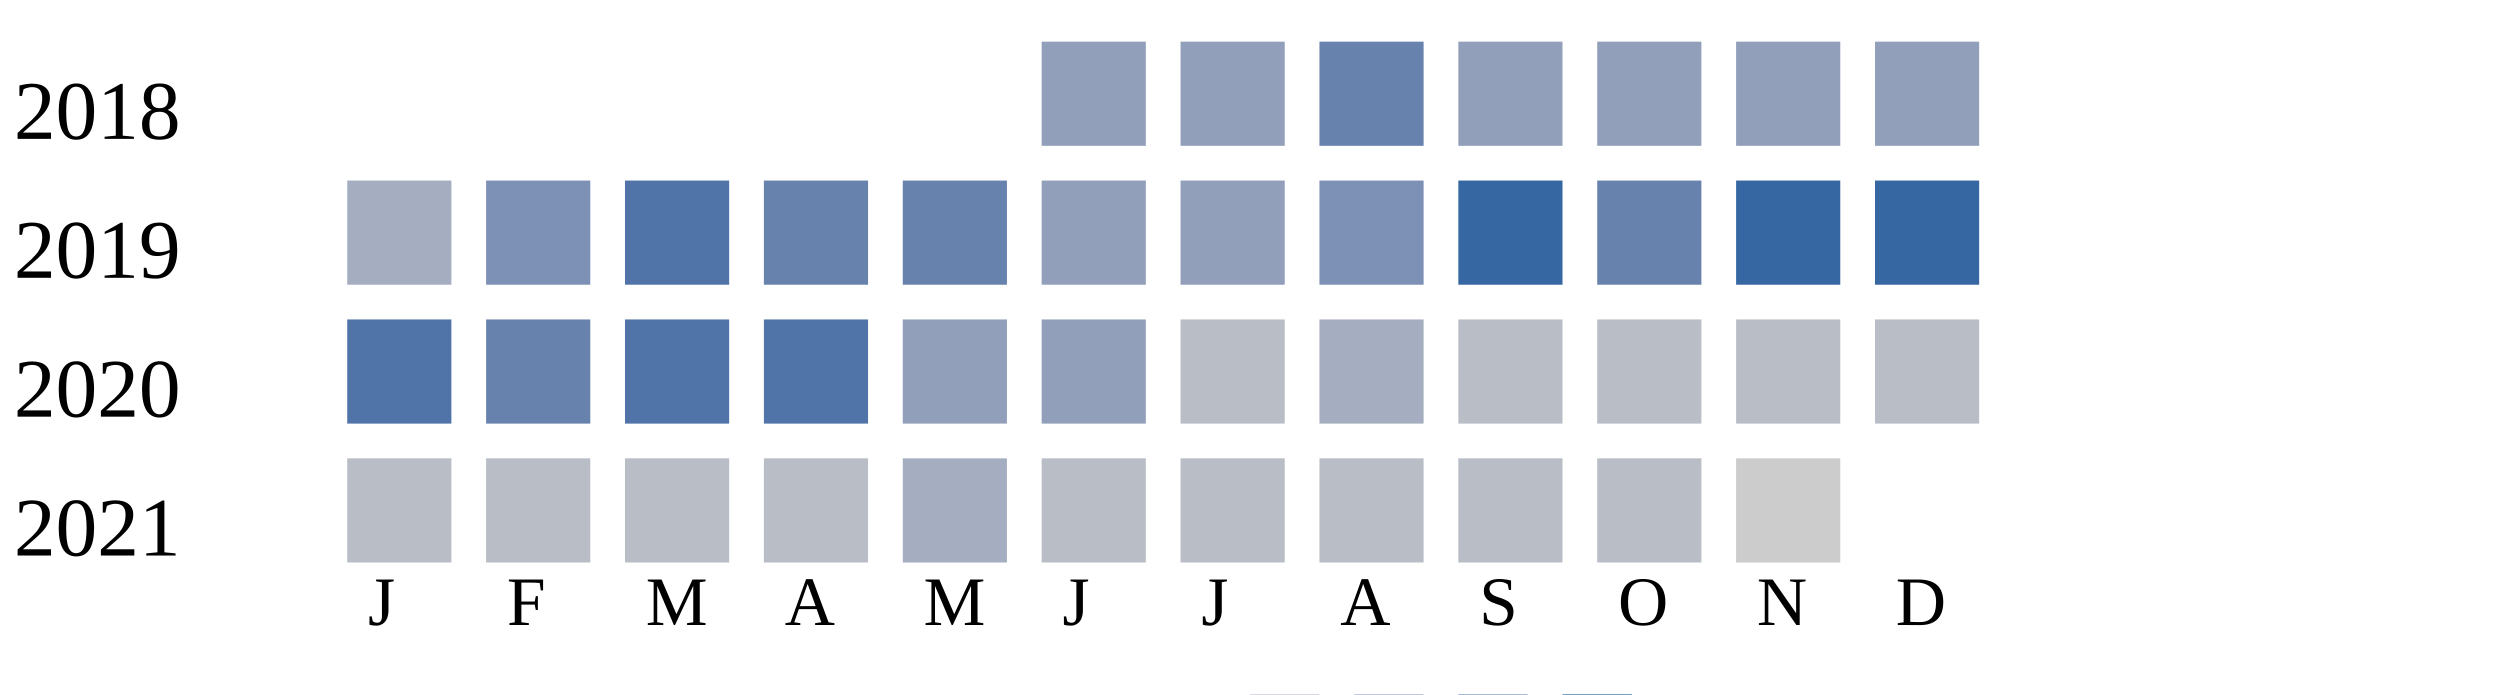
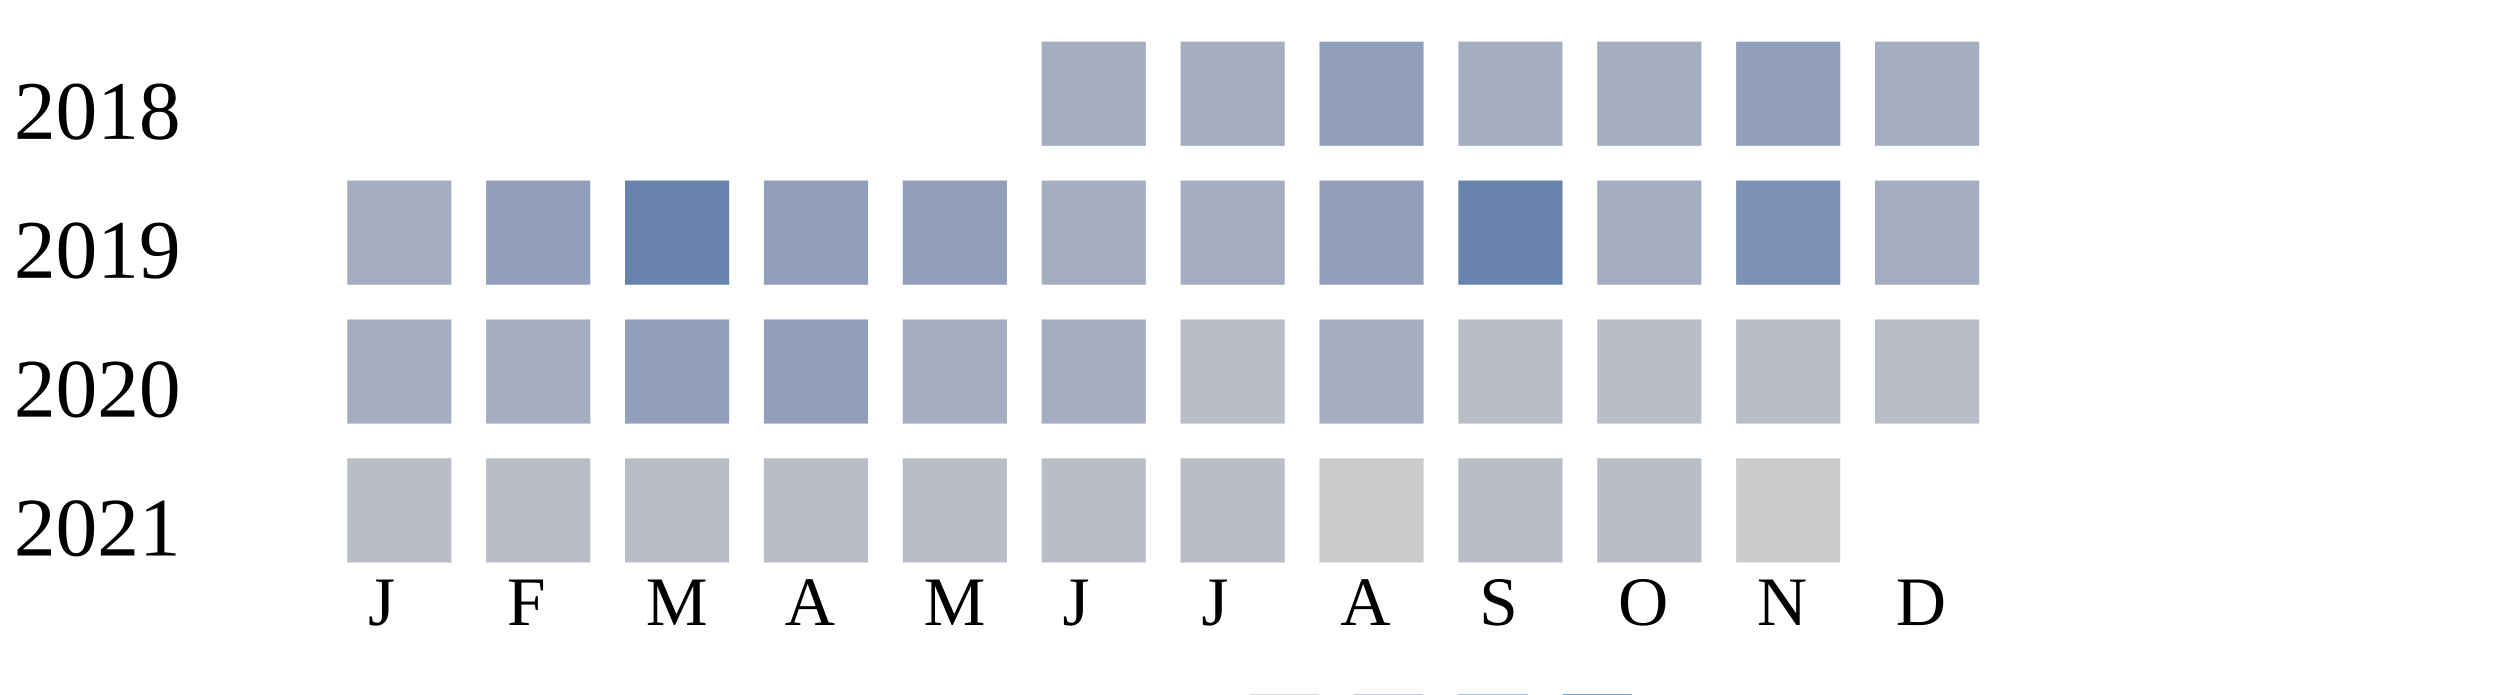
<svg xmlns="http://www.w3.org/2000/svg" width="360" height="100">
  <g transform="translate(0 0)">
    <text x="2" y="20">2018</text>
-     <rect x="150" y="6" width="15" height="15" fill="#919fba" />
-     <rect x="170" y="6" width="15" height="15" fill="#919fba" />
-     <rect x="190" y="6" width="15" height="15" fill="#6882ae" />
-     <rect x="210" y="6" width="15" height="15" fill="#919fba" />
-     <rect x="230" y="6" width="15" height="15" fill="#919fba" />
+     <rect x="150" y="6" width="15" height="15" fill="#a5aec0" />
+     <rect x="170" y="6" width="15" height="15" fill="#a5aec0" />
+     <rect x="190" y="6" width="15" height="15" fill="#919fba" />
+     <rect x="210" y="6" width="15" height="15" fill="#a5aec0" />
+     <rect x="230" y="6" width="15" height="15" fill="#a5aec0" />
    <rect x="250" y="6" width="15" height="15" fill="#919fba" />
-     <rect x="270" y="6" width="15" height="15" fill="#919fba" />
+     <rect x="270" y="6" width="15" height="15" fill="#a5aec0" />
  </g>
  <g transform="translate(0 20)">
    <text x="2" y="20">2019</text>
    <rect x="50" y="6" width="15" height="15" fill="#a5aec0" />
-     <rect x="70" y="6" width="15" height="15" fill="#7d90b5" />
-     <rect x="90" y="6" width="15" height="15" fill="#5174a8" />
-     <rect x="110" y="6" width="15" height="15" fill="#6882ae" />
-     <rect x="130" y="6" width="15" height="15" fill="#6882ae" />
-     <rect x="150" y="6" width="15" height="15" fill="#919fba" />
-     <rect x="170" y="6" width="15" height="15" fill="#919fba" />
-     <rect x="190" y="6" width="15" height="15" fill="#7d90b5" />
-     <rect x="210" y="6" width="15" height="15" fill="#3667a2" />
-     <rect x="230" y="6" width="15" height="15" fill="#6882ae" />
-     <rect x="250" y="6" width="15" height="15" fill="#3667a2" />
-     <rect x="270" y="6" width="15" height="15" fill="#3667a2" />
+     <rect x="70" y="6" width="15" height="15" fill="#919fba" />
+     <rect x="90" y="6" width="15" height="15" fill="#6882ae" />
+     <rect x="110" y="6" width="15" height="15" fill="#919fba" />
+     <rect x="130" y="6" width="15" height="15" fill="#919fba" />
+     <rect x="150" y="6" width="15" height="15" fill="#a5aec0" />
+     <rect x="170" y="6" width="15" height="15" fill="#a5aec0" />
+     <rect x="190" y="6" width="15" height="15" fill="#919fba" />
+     <rect x="210" y="6" width="15" height="15" fill="#6882ae" />
+     <rect x="230" y="6" width="15" height="15" fill="#a5aec0" />
+     <rect x="250" y="6" width="15" height="15" fill="#7d90b5" />
+     <rect x="270" y="6" width="15" height="15" fill="#a5aec0" />
  </g>
  <g transform="translate(0 40)">
    <text x="2" y="20">2020</text>
-     <rect x="50" y="6" width="15" height="15" fill="#5174a8" />
-     <rect x="70" y="6" width="15" height="15" fill="#6882ae" />
-     <rect x="90" y="6" width="15" height="15" fill="#5174a8" />
-     <rect x="110" y="6" width="15" height="15" fill="#5174a8" />
-     <rect x="130" y="6" width="15" height="15" fill="#919fba" />
-     <rect x="150" y="6" width="15" height="15" fill="#919fba" />
+     <rect x="50" y="6" width="15" height="15" fill="#a5aec0" />
+     <rect x="70" y="6" width="15" height="15" fill="#a5aec0" />
+     <rect x="90" y="6" width="15" height="15" fill="#919fba" />
+     <rect x="110" y="6" width="15" height="15" fill="#919fba" />
+     <rect x="130" y="6" width="15" height="15" fill="#a5aec0" />
+     <rect x="150" y="6" width="15" height="15" fill="#a5aec0" />
    <rect x="170" y="6" width="15" height="15" fill="#b9bdc6" />
    <rect x="190" y="6" width="15" height="15" fill="#a5aec0" />
    <rect x="210" y="6" width="15" height="15" fill="#b9bdc6" />
    <rect x="230" y="6" width="15" height="15" fill="#b9bdc6" />
    <rect x="250" y="6" width="15" height="15" fill="#b9bdc6" />
    <rect x="270" y="6" width="15" height="15" fill="#b9bdc6" />
  </g>
  <g transform="translate(0 60)">
    <text x="2" y="20">2021</text>
    <rect x="50" y="6" width="15" height="15" fill="#b9bdc6" />
    <rect x="70" y="6" width="15" height="15" fill="#b9bdc6" />
    <rect x="90" y="6" width="15" height="15" fill="#b9bdc6" />
    <rect x="110" y="6" width="15" height="15" fill="#b9bdc6" />
-     <rect x="130" y="6" width="15" height="15" fill="#a5aec0" />
+     <rect x="130" y="6" width="15" height="15" fill="#b9bdc6" />
    <rect x="150" y="6" width="15" height="15" fill="#b9bdc6" />
    <rect x="170" y="6" width="15" height="15" fill="#b9bdc6" />
-     <rect x="190" y="6" width="15" height="15" fill="#b9bdc6" />
+     <rect x="190" y="6" width="15" height="15" fill="#cccccc" />
    <rect x="210" y="6" width="15" height="15" fill="#b9bdc6" />
    <rect x="230" y="6" width="15" height="15" fill="#b9bdc6" />
    <rect x="250" y="6" width="15" height="15" fill="#cccccc" />
  </g>
  <text style="font-size: 10px; text-align: center" x="53" y="90">J</text>
  <text style="font-size: 10px; text-align: center" x="73" y="90">F</text>
  <text style="font-size: 10px; text-align: center" x="93" y="90">M</text>
  <text style="font-size: 10px; text-align: center" x="113" y="90">A</text>
  <text style="font-size: 10px; text-align: center" x="133" y="90">M</text>
  <text style="font-size: 10px; text-align: center" x="153" y="90">J</text>
  <text style="font-size: 10px; text-align: center" x="173" y="90">J</text>
  <text style="font-size: 10px; text-align: center" x="193" y="90">A</text>
  <text style="font-size: 10px; text-align: center" x="213" y="90">S</text>
  <text style="font-size: 10px; text-align: center" x="233" y="90">O</text>
  <text style="font-size: 10px; text-align: center" x="253" y="90">N</text>
  <text style="font-size: 10px; text-align: center" x="273" y="90">D</text>
  <text style="font-size: 10px;" x="155" y="109">Less</text>
  <rect fill="#b9bdc6" width="10" height="10" x="180" y="100" />
  <rect fill="#919fba" width="10" height="10" x="195" y="100" />
  <rect fill="#6882ae" width="10" height="10" x="210" y="100" />
  <rect fill="#005a9c" width="10" height="10" x="225" y="100" />
  <text x="240" y="109" style="font-size: 10px;">More</text>
</svg>
